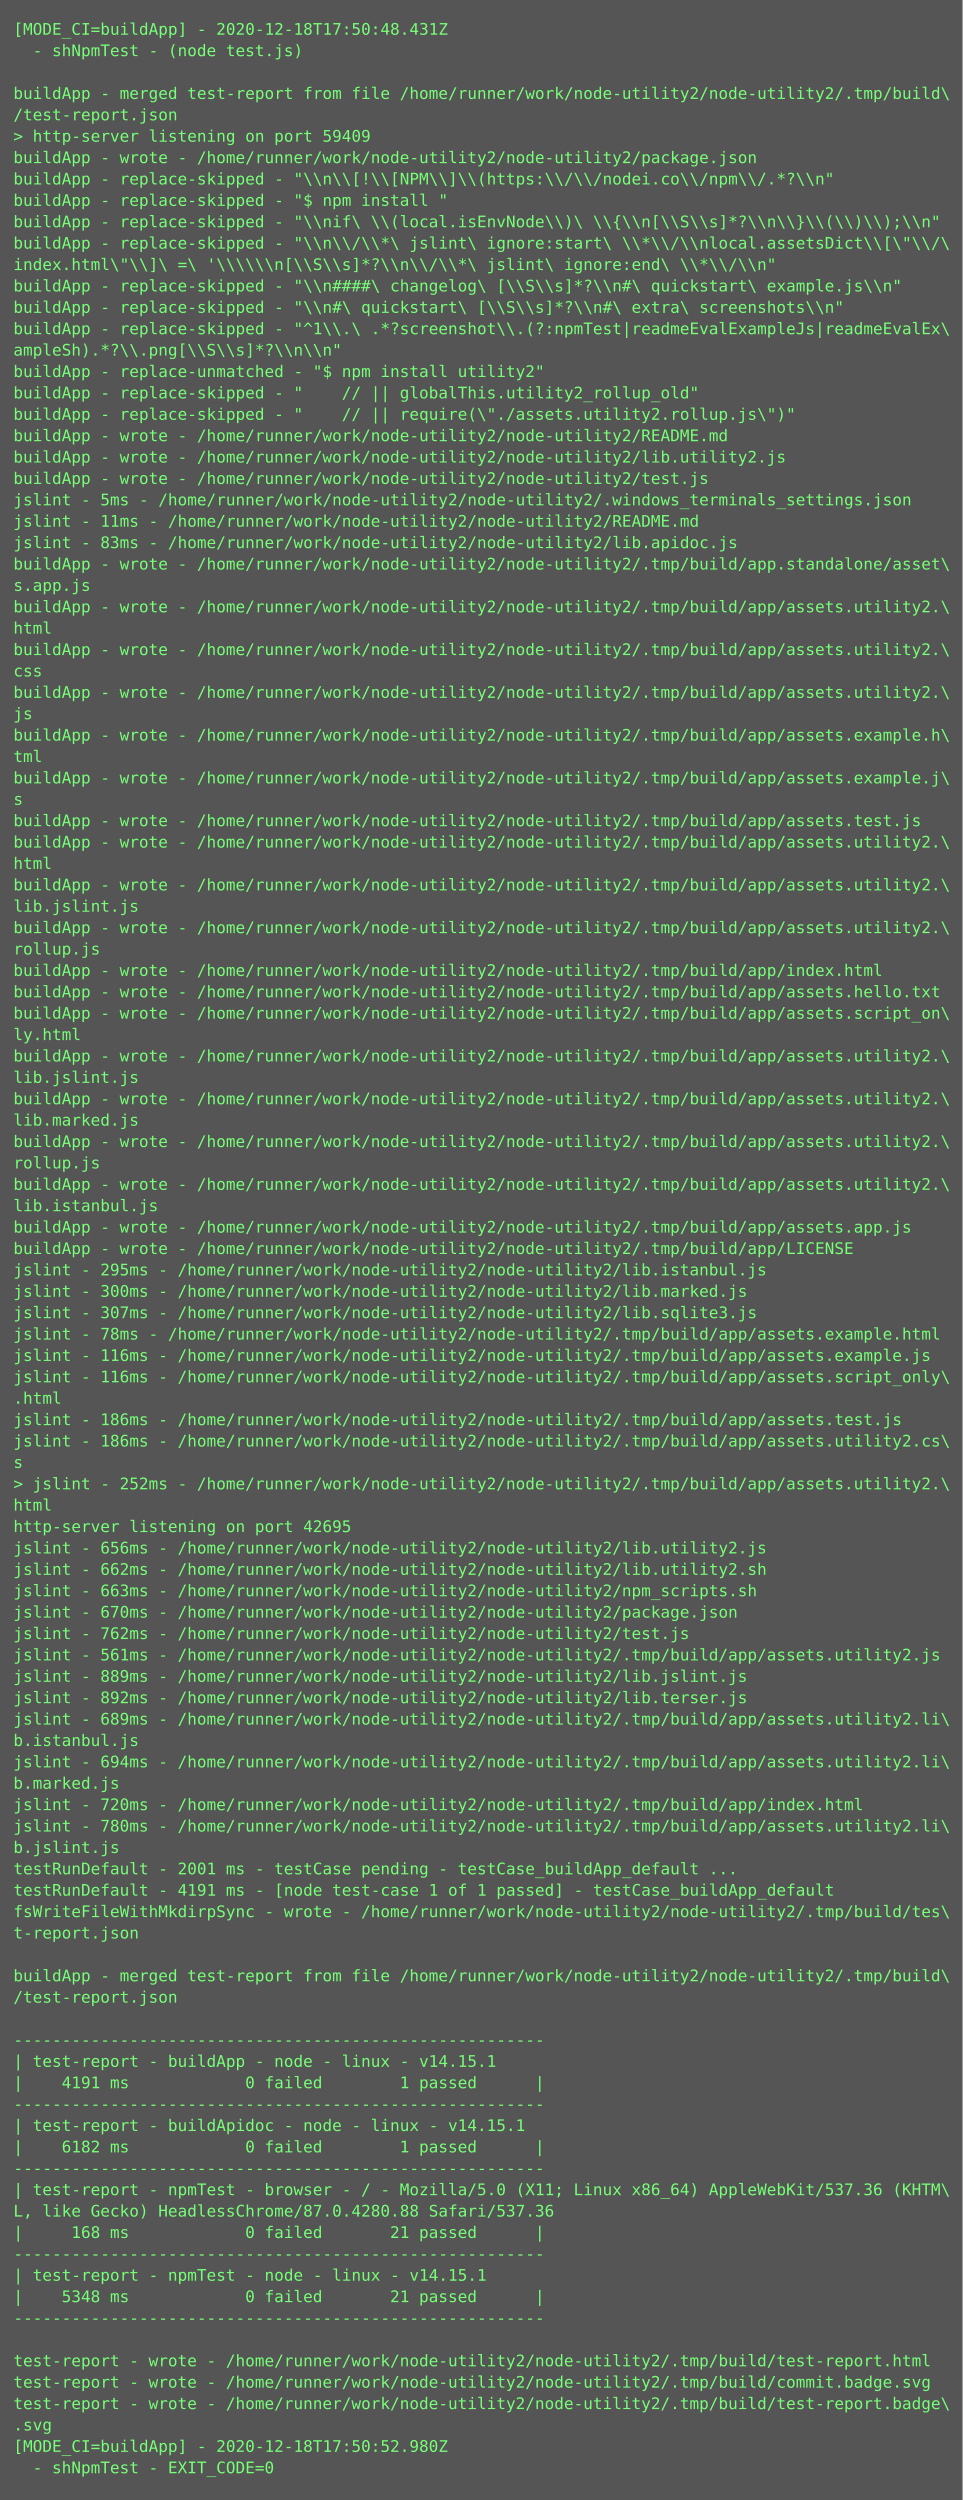
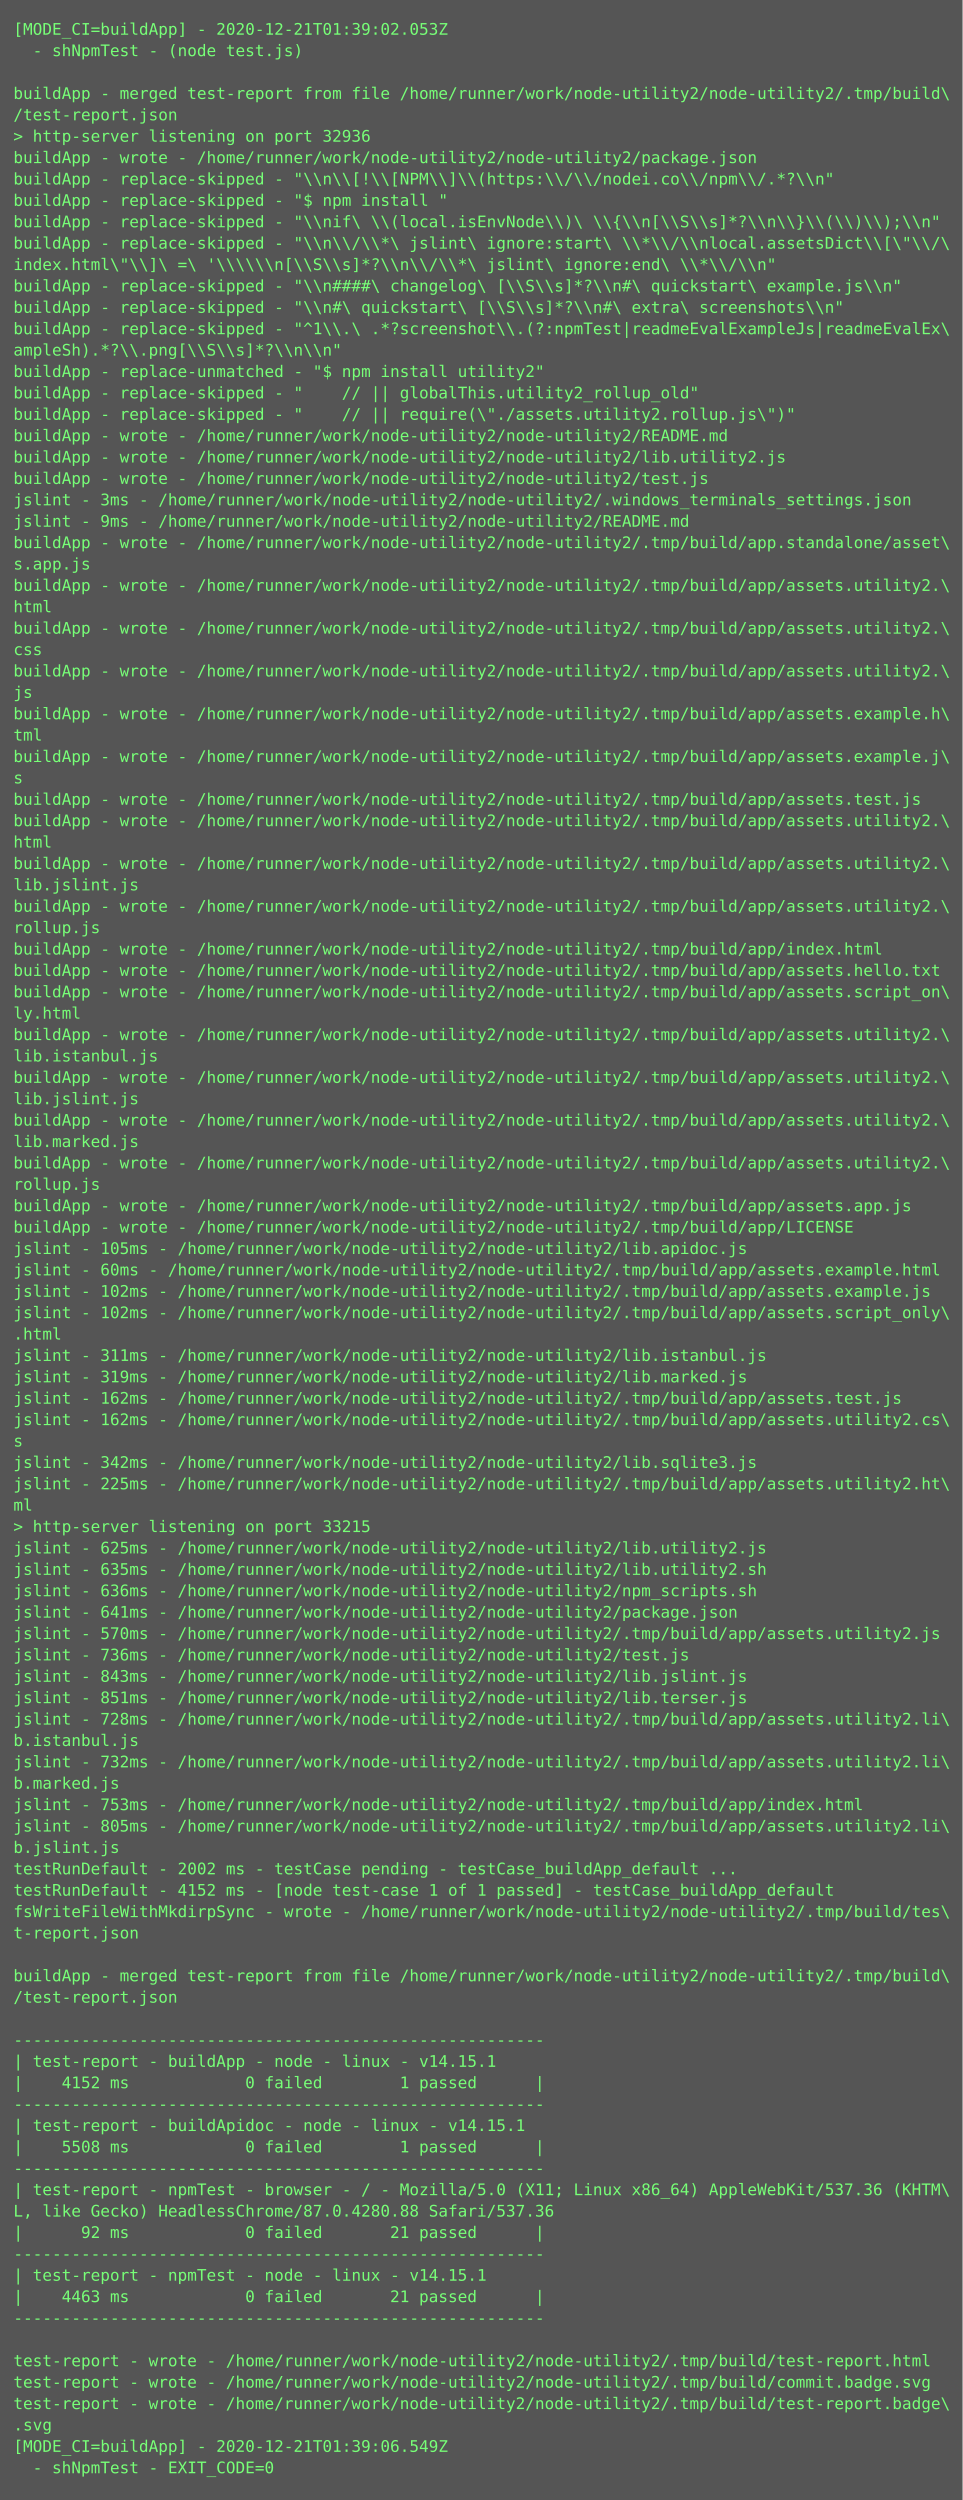
<svg xmlns="http://www.w3.org/2000/svg" height="1870px" width="720px">
  <rect height="1870px" fill="#555" width="720px" />
  <text fill="#7f7" font-family="Consolas, Menlo, monospace" font-size="12" xml:space="preserve">
-     <tspan x="10" y="26">[MODE_CI=buildApp] - 2020-12-18T17:50:48.431Z</tspan>
+     <tspan x="10" y="26">[MODE_CI=buildApp] - 2020-12-21T01:39:02.053Z</tspan>
    <tspan x="10" y="42">  - shNpmTest - (node test.js)</tspan>
    <tspan x="10" y="58" />
    <tspan x="10" y="74">buildApp - merged test-report from file /home/runner/work/node-utility2/node-utility2/.tmp/build\</tspan>
    <tspan x="10" y="90">/test-report.json</tspan>
-     <tspan x="10" y="106">&gt; http-server listening on port 59409</tspan>
+     <tspan x="10" y="106">&gt; http-server listening on port 32936</tspan>
    <tspan x="10" y="122">buildApp - wrote - /home/runner/work/node-utility2/node-utility2/package.json</tspan>
    <tspan x="10" y="138">buildApp - replace-skipped - "\\n\\[!\\[NPM\\]\\(https:\\/\\/nodei.co\\/npm\\/.*?\\n"</tspan>
    <tspan x="10" y="154">buildApp - replace-skipped - "$ npm install "</tspan>
    <tspan x="10" y="170">buildApp - replace-skipped - "\\nif\ \\(local.isEnvNode\\)\ \\{\\n[\\S\\s]*?\\n\\}\\(\\)\\);\\n"</tspan>
    <tspan x="10" y="186">buildApp - replace-skipped - "\\n\\/\\*\ jslint\ ignore:start\ \\*\\/\\nlocal.assetsDict\\[\"\\/\</tspan>
    <tspan x="10" y="202">index.html\"\\]\ =\ '\\\\\\n[\\S\\s]*?\\n\\/\\*\ jslint\ ignore:end\ \\*\\/\\n"</tspan>
    <tspan x="10" y="218">buildApp - replace-skipped - "\\n####\ changelog\ [\\S\\s]*?\\n#\ quickstart\ example.js\\n"</tspan>
    <tspan x="10" y="234">buildApp - replace-skipped - "\\n#\ quickstart\ [\\S\\s]*?\\n#\ extra\ screenshots\\n"</tspan>
    <tspan x="10" y="250">buildApp - replace-skipped - "^1\\.\ .*?screenshot\\.(?:npmTest|readmeEvalExampleJs|readmeEvalEx\</tspan>
    <tspan x="10" y="266">ampleSh).*?\\.png[\\S\\s]*?\\n\\n"</tspan>
    <tspan x="10" y="282">buildApp - replace-unmatched - "$ npm install utility2"</tspan>
    <tspan x="10" y="298">buildApp - replace-skipped - "    // || globalThis.utility2_rollup_old"</tspan>
    <tspan x="10" y="314">buildApp - replace-skipped - "    // || require(\"./assets.utility2.rollup.js\")"</tspan>
    <tspan x="10" y="330">buildApp - wrote - /home/runner/work/node-utility2/node-utility2/README.md</tspan>
    <tspan x="10" y="346">buildApp - wrote - /home/runner/work/node-utility2/node-utility2/lib.utility2.js</tspan>
    <tspan x="10" y="362">buildApp - wrote - /home/runner/work/node-utility2/node-utility2/test.js</tspan>
-     <tspan x="10" y="378">jslint - 5ms - /home/runner/work/node-utility2/node-utility2/.windows_terminals_settings.json</tspan>
-     <tspan x="10" y="394">jslint - 11ms - /home/runner/work/node-utility2/node-utility2/README.md</tspan>
-     <tspan x="10" y="410">jslint - 83ms - /home/runner/work/node-utility2/node-utility2/lib.apidoc.js</tspan>
-     <tspan x="10" y="426">buildApp - wrote - /home/runner/work/node-utility2/node-utility2/.tmp/build/app.standalone/asset\</tspan>
-     <tspan x="10" y="442">s.app.js</tspan>
-     <tspan x="10" y="458">buildApp - wrote - /home/runner/work/node-utility2/node-utility2/.tmp/build/app/assets.utility2.\</tspan>
-     <tspan x="10" y="474">html</tspan>
-     <tspan x="10" y="490">buildApp - wrote - /home/runner/work/node-utility2/node-utility2/.tmp/build/app/assets.utility2.\</tspan>
-     <tspan x="10" y="506">css</tspan>
-     <tspan x="10" y="522">buildApp - wrote - /home/runner/work/node-utility2/node-utility2/.tmp/build/app/assets.utility2.\</tspan>
-     <tspan x="10" y="538">js</tspan>
-     <tspan x="10" y="554">buildApp - wrote - /home/runner/work/node-utility2/node-utility2/.tmp/build/app/assets.example.h\</tspan>
-     <tspan x="10" y="570">tml</tspan>
-     <tspan x="10" y="586">buildApp - wrote - /home/runner/work/node-utility2/node-utility2/.tmp/build/app/assets.example.j\</tspan>
-     <tspan x="10" y="602">s</tspan>
-     <tspan x="10" y="618">buildApp - wrote - /home/runner/work/node-utility2/node-utility2/.tmp/build/app/assets.test.js</tspan>
-     <tspan x="10" y="634">buildApp - wrote - /home/runner/work/node-utility2/node-utility2/.tmp/build/app/assets.utility2.\</tspan>
-     <tspan x="10" y="650">html</tspan>
-     <tspan x="10" y="666">buildApp - wrote - /home/runner/work/node-utility2/node-utility2/.tmp/build/app/assets.utility2.\</tspan>
-     <tspan x="10" y="682">lib.jslint.js</tspan>
-     <tspan x="10" y="698">buildApp - wrote - /home/runner/work/node-utility2/node-utility2/.tmp/build/app/assets.utility2.\</tspan>
-     <tspan x="10" y="714">rollup.js</tspan>
-     <tspan x="10" y="730">buildApp - wrote - /home/runner/work/node-utility2/node-utility2/.tmp/build/app/index.html</tspan>
-     <tspan x="10" y="746">buildApp - wrote - /home/runner/work/node-utility2/node-utility2/.tmp/build/app/assets.hello.txt</tspan>
-     <tspan x="10" y="762">buildApp - wrote - /home/runner/work/node-utility2/node-utility2/.tmp/build/app/assets.script_on\</tspan>
-     <tspan x="10" y="778">ly.html</tspan>
-     <tspan x="10" y="794">buildApp - wrote - /home/runner/work/node-utility2/node-utility2/.tmp/build/app/assets.utility2.\</tspan>
-     <tspan x="10" y="810">lib.jslint.js</tspan>
-     <tspan x="10" y="826">buildApp - wrote - /home/runner/work/node-utility2/node-utility2/.tmp/build/app/assets.utility2.\</tspan>
-     <tspan x="10" y="842">lib.marked.js</tspan>
-     <tspan x="10" y="858">buildApp - wrote - /home/runner/work/node-utility2/node-utility2/.tmp/build/app/assets.utility2.\</tspan>
-     <tspan x="10" y="874">rollup.js</tspan>
-     <tspan x="10" y="890">buildApp - wrote - /home/runner/work/node-utility2/node-utility2/.tmp/build/app/assets.utility2.\</tspan>
-     <tspan x="10" y="906">lib.istanbul.js</tspan>
-     <tspan x="10" y="922">buildApp - wrote - /home/runner/work/node-utility2/node-utility2/.tmp/build/app/assets.app.js</tspan>
-     <tspan x="10" y="938">buildApp - wrote - /home/runner/work/node-utility2/node-utility2/.tmp/build/app/LICENSE</tspan>
-     <tspan x="10" y="954">jslint - 295ms - /home/runner/work/node-utility2/node-utility2/lib.istanbul.js</tspan>
-     <tspan x="10" y="970">jslint - 300ms - /home/runner/work/node-utility2/node-utility2/lib.marked.js</tspan>
-     <tspan x="10" y="986">jslint - 307ms - /home/runner/work/node-utility2/node-utility2/lib.sqlite3.js</tspan>
-     <tspan x="10" y="1002">jslint - 78ms - /home/runner/work/node-utility2/node-utility2/.tmp/build/app/assets.example.html</tspan>
-     <tspan x="10" y="1018">jslint - 116ms - /home/runner/work/node-utility2/node-utility2/.tmp/build/app/assets.example.js</tspan>
-     <tspan x="10" y="1034">jslint - 116ms - /home/runner/work/node-utility2/node-utility2/.tmp/build/app/assets.script_only\</tspan>
-     <tspan x="10" y="1050">.html</tspan>
-     <tspan x="10" y="1066">jslint - 186ms - /home/runner/work/node-utility2/node-utility2/.tmp/build/app/assets.test.js</tspan>
-     <tspan x="10" y="1082">jslint - 186ms - /home/runner/work/node-utility2/node-utility2/.tmp/build/app/assets.utility2.cs\</tspan>
-     <tspan x="10" y="1098">s</tspan>
-     <tspan x="10" y="1114">&gt; jslint - 252ms - /home/runner/work/node-utility2/node-utility2/.tmp/build/app/assets.utility2.\</tspan>
-     <tspan x="10" y="1130">html</tspan>
-     <tspan x="10" y="1146">http-server listening on port 42695</tspan>
-     <tspan x="10" y="1162">jslint - 656ms - /home/runner/work/node-utility2/node-utility2/lib.utility2.js</tspan>
-     <tspan x="10" y="1178">jslint - 662ms - /home/runner/work/node-utility2/node-utility2/lib.utility2.sh</tspan>
-     <tspan x="10" y="1194">jslint - 663ms - /home/runner/work/node-utility2/node-utility2/npm_scripts.sh</tspan>
-     <tspan x="10" y="1210">jslint - 670ms - /home/runner/work/node-utility2/node-utility2/package.json</tspan>
-     <tspan x="10" y="1226">jslint - 762ms - /home/runner/work/node-utility2/node-utility2/test.js</tspan>
-     <tspan x="10" y="1242">jslint - 561ms - /home/runner/work/node-utility2/node-utility2/.tmp/build/app/assets.utility2.js</tspan>
-     <tspan x="10" y="1258">jslint - 889ms - /home/runner/work/node-utility2/node-utility2/lib.jslint.js</tspan>
-     <tspan x="10" y="1274">jslint - 892ms - /home/runner/work/node-utility2/node-utility2/lib.terser.js</tspan>
-     <tspan x="10" y="1290">jslint - 689ms - /home/runner/work/node-utility2/node-utility2/.tmp/build/app/assets.utility2.li\</tspan>
+     <tspan x="10" y="378">jslint - 3ms - /home/runner/work/node-utility2/node-utility2/.windows_terminals_settings.json</tspan>
+     <tspan x="10" y="394">jslint - 9ms - /home/runner/work/node-utility2/node-utility2/README.md</tspan>
+     <tspan x="10" y="410">buildApp - wrote - /home/runner/work/node-utility2/node-utility2/.tmp/build/app.standalone/asset\</tspan>
+     <tspan x="10" y="426">s.app.js</tspan>
+     <tspan x="10" y="442">buildApp - wrote - /home/runner/work/node-utility2/node-utility2/.tmp/build/app/assets.utility2.\</tspan>
+     <tspan x="10" y="458">html</tspan>
+     <tspan x="10" y="474">buildApp - wrote - /home/runner/work/node-utility2/node-utility2/.tmp/build/app/assets.utility2.\</tspan>
+     <tspan x="10" y="490">css</tspan>
+     <tspan x="10" y="506">buildApp - wrote - /home/runner/work/node-utility2/node-utility2/.tmp/build/app/assets.utility2.\</tspan>
+     <tspan x="10" y="522">js</tspan>
+     <tspan x="10" y="538">buildApp - wrote - /home/runner/work/node-utility2/node-utility2/.tmp/build/app/assets.example.h\</tspan>
+     <tspan x="10" y="554">tml</tspan>
+     <tspan x="10" y="570">buildApp - wrote - /home/runner/work/node-utility2/node-utility2/.tmp/build/app/assets.example.j\</tspan>
+     <tspan x="10" y="586">s</tspan>
+     <tspan x="10" y="602">buildApp - wrote - /home/runner/work/node-utility2/node-utility2/.tmp/build/app/assets.test.js</tspan>
+     <tspan x="10" y="618">buildApp - wrote - /home/runner/work/node-utility2/node-utility2/.tmp/build/app/assets.utility2.\</tspan>
+     <tspan x="10" y="634">html</tspan>
+     <tspan x="10" y="650">buildApp - wrote - /home/runner/work/node-utility2/node-utility2/.tmp/build/app/assets.utility2.\</tspan>
+     <tspan x="10" y="666">lib.jslint.js</tspan>
+     <tspan x="10" y="682">buildApp - wrote - /home/runner/work/node-utility2/node-utility2/.tmp/build/app/assets.utility2.\</tspan>
+     <tspan x="10" y="698">rollup.js</tspan>
+     <tspan x="10" y="714">buildApp - wrote - /home/runner/work/node-utility2/node-utility2/.tmp/build/app/index.html</tspan>
+     <tspan x="10" y="730">buildApp - wrote - /home/runner/work/node-utility2/node-utility2/.tmp/build/app/assets.hello.txt</tspan>
+     <tspan x="10" y="746">buildApp - wrote - /home/runner/work/node-utility2/node-utility2/.tmp/build/app/assets.script_on\</tspan>
+     <tspan x="10" y="762">ly.html</tspan>
+     <tspan x="10" y="778">buildApp - wrote - /home/runner/work/node-utility2/node-utility2/.tmp/build/app/assets.utility2.\</tspan>
+     <tspan x="10" y="794">lib.istanbul.js</tspan>
+     <tspan x="10" y="810">buildApp - wrote - /home/runner/work/node-utility2/node-utility2/.tmp/build/app/assets.utility2.\</tspan>
+     <tspan x="10" y="826">lib.jslint.js</tspan>
+     <tspan x="10" y="842">buildApp - wrote - /home/runner/work/node-utility2/node-utility2/.tmp/build/app/assets.utility2.\</tspan>
+     <tspan x="10" y="858">lib.marked.js</tspan>
+     <tspan x="10" y="874">buildApp - wrote - /home/runner/work/node-utility2/node-utility2/.tmp/build/app/assets.utility2.\</tspan>
+     <tspan x="10" y="890">rollup.js</tspan>
+     <tspan x="10" y="906">buildApp - wrote - /home/runner/work/node-utility2/node-utility2/.tmp/build/app/assets.app.js</tspan>
+     <tspan x="10" y="922">buildApp - wrote - /home/runner/work/node-utility2/node-utility2/.tmp/build/app/LICENSE</tspan>
+     <tspan x="10" y="938">jslint - 105ms - /home/runner/work/node-utility2/node-utility2/lib.apidoc.js</tspan>
+     <tspan x="10" y="954">jslint - 60ms - /home/runner/work/node-utility2/node-utility2/.tmp/build/app/assets.example.html</tspan>
+     <tspan x="10" y="970">jslint - 102ms - /home/runner/work/node-utility2/node-utility2/.tmp/build/app/assets.example.js</tspan>
+     <tspan x="10" y="986">jslint - 102ms - /home/runner/work/node-utility2/node-utility2/.tmp/build/app/assets.script_only\</tspan>
+     <tspan x="10" y="1002">.html</tspan>
+     <tspan x="10" y="1018">jslint - 311ms - /home/runner/work/node-utility2/node-utility2/lib.istanbul.js</tspan>
+     <tspan x="10" y="1034">jslint - 319ms - /home/runner/work/node-utility2/node-utility2/lib.marked.js</tspan>
+     <tspan x="10" y="1050">jslint - 162ms - /home/runner/work/node-utility2/node-utility2/.tmp/build/app/assets.test.js</tspan>
+     <tspan x="10" y="1066">jslint - 162ms - /home/runner/work/node-utility2/node-utility2/.tmp/build/app/assets.utility2.cs\</tspan>
+     <tspan x="10" y="1082">s</tspan>
+     <tspan x="10" y="1098">jslint - 342ms - /home/runner/work/node-utility2/node-utility2/lib.sqlite3.js</tspan>
+     <tspan x="10" y="1114">jslint - 225ms - /home/runner/work/node-utility2/node-utility2/.tmp/build/app/assets.utility2.ht\</tspan>
+     <tspan x="10" y="1130">ml</tspan>
+     <tspan x="10" y="1146">&gt; http-server listening on port 33215</tspan>
+     <tspan x="10" y="1162">jslint - 625ms - /home/runner/work/node-utility2/node-utility2/lib.utility2.js</tspan>
+     <tspan x="10" y="1178">jslint - 635ms - /home/runner/work/node-utility2/node-utility2/lib.utility2.sh</tspan>
+     <tspan x="10" y="1194">jslint - 636ms - /home/runner/work/node-utility2/node-utility2/npm_scripts.sh</tspan>
+     <tspan x="10" y="1210">jslint - 641ms - /home/runner/work/node-utility2/node-utility2/package.json</tspan>
+     <tspan x="10" y="1226">jslint - 570ms - /home/runner/work/node-utility2/node-utility2/.tmp/build/app/assets.utility2.js</tspan>
+     <tspan x="10" y="1242">jslint - 736ms - /home/runner/work/node-utility2/node-utility2/test.js</tspan>
+     <tspan x="10" y="1258">jslint - 843ms - /home/runner/work/node-utility2/node-utility2/lib.jslint.js</tspan>
+     <tspan x="10" y="1274">jslint - 851ms - /home/runner/work/node-utility2/node-utility2/lib.terser.js</tspan>
+     <tspan x="10" y="1290">jslint - 728ms - /home/runner/work/node-utility2/node-utility2/.tmp/build/app/assets.utility2.li\</tspan>
    <tspan x="10" y="1306">b.istanbul.js</tspan>
-     <tspan x="10" y="1322">jslint - 694ms - /home/runner/work/node-utility2/node-utility2/.tmp/build/app/assets.utility2.li\</tspan>
+     <tspan x="10" y="1322">jslint - 732ms - /home/runner/work/node-utility2/node-utility2/.tmp/build/app/assets.utility2.li\</tspan>
    <tspan x="10" y="1338">b.marked.js</tspan>
-     <tspan x="10" y="1354">jslint - 720ms - /home/runner/work/node-utility2/node-utility2/.tmp/build/app/index.html</tspan>
-     <tspan x="10" y="1370">jslint - 780ms - /home/runner/work/node-utility2/node-utility2/.tmp/build/app/assets.utility2.li\</tspan>
+     <tspan x="10" y="1354">jslint - 753ms - /home/runner/work/node-utility2/node-utility2/.tmp/build/app/index.html</tspan>
+     <tspan x="10" y="1370">jslint - 805ms - /home/runner/work/node-utility2/node-utility2/.tmp/build/app/assets.utility2.li\</tspan>
    <tspan x="10" y="1386">b.jslint.js</tspan>
-     <tspan x="10" y="1402">testRunDefault - 2001 ms - testCase pending - testCase_buildApp_default ...</tspan>
-     <tspan x="10" y="1418">testRunDefault - 4191 ms - [node test-case 1 of 1 passed] - testCase_buildApp_default</tspan>
+     <tspan x="10" y="1402">testRunDefault - 2002 ms - testCase pending - testCase_buildApp_default ...</tspan>
+     <tspan x="10" y="1418">testRunDefault - 4152 ms - [node test-case 1 of 1 passed] - testCase_buildApp_default</tspan>
    <tspan x="10" y="1434">fsWriteFileWithMkdirpSync - wrote - /home/runner/work/node-utility2/node-utility2/.tmp/build/tes\</tspan>
    <tspan x="10" y="1450">t-report.json</tspan>
    <tspan x="10" y="1466" />
    <tspan x="10" y="1482">buildApp - merged test-report from file /home/runner/work/node-utility2/node-utility2/.tmp/build\</tspan>
    <tspan x="10" y="1498">/test-report.json</tspan>
    <tspan x="10" y="1514" />
    <tspan x="10" y="1530">-------------------------------------------------------</tspan>
    <tspan x="10" y="1546">| test-report - buildApp - node - linux - v14.15.1</tspan>
-     <tspan x="10" y="1562">|    4191 ms            0 failed        1 passed      |</tspan>
+     <tspan x="10" y="1562">|    4152 ms            0 failed        1 passed      |</tspan>
    <tspan x="10" y="1578">-------------------------------------------------------</tspan>
    <tspan x="10" y="1594">| test-report - buildApidoc - node - linux - v14.15.1</tspan>
-     <tspan x="10" y="1610">|    6182 ms            0 failed        1 passed      |</tspan>
+     <tspan x="10" y="1610">|    5508 ms            0 failed        1 passed      |</tspan>
    <tspan x="10" y="1626">-------------------------------------------------------</tspan>
    <tspan x="10" y="1642">| test-report - npmTest - browser - / - Mozilla/5.0 (X11; Linux x86_64) AppleWebKit/537.36 (KHTM\</tspan>
    <tspan x="10" y="1658">L, like Gecko) HeadlessChrome/87.0.4280.88 Safari/537.36</tspan>
-     <tspan x="10" y="1674">|     168 ms            0 failed       21 passed      |</tspan>
+     <tspan x="10" y="1674">|      92 ms            0 failed       21 passed      |</tspan>
    <tspan x="10" y="1690">-------------------------------------------------------</tspan>
    <tspan x="10" y="1706">| test-report - npmTest - node - linux - v14.15.1</tspan>
-     <tspan x="10" y="1722">|    5348 ms            0 failed       21 passed      |</tspan>
+     <tspan x="10" y="1722">|    4463 ms            0 failed       21 passed      |</tspan>
    <tspan x="10" y="1738">-------------------------------------------------------</tspan>
    <tspan x="10" y="1754" />
    <tspan x="10" y="1770">test-report - wrote - /home/runner/work/node-utility2/node-utility2/.tmp/build/test-report.html</tspan>
    <tspan x="10" y="1786">test-report - wrote - /home/runner/work/node-utility2/node-utility2/.tmp/build/commit.badge.svg</tspan>
    <tspan x="10" y="1802">test-report - wrote - /home/runner/work/node-utility2/node-utility2/.tmp/build/test-report.badge\</tspan>
    <tspan x="10" y="1818">.svg</tspan>
-     <tspan x="10" y="1834">[MODE_CI=buildApp] - 2020-12-18T17:50:52.980Z</tspan>
+     <tspan x="10" y="1834">[MODE_CI=buildApp] - 2020-12-21T01:39:06.549Z</tspan>
    <tspan x="10" y="1850">  - shNpmTest - EXIT_CODE=0</tspan>
  </text>
</svg>
